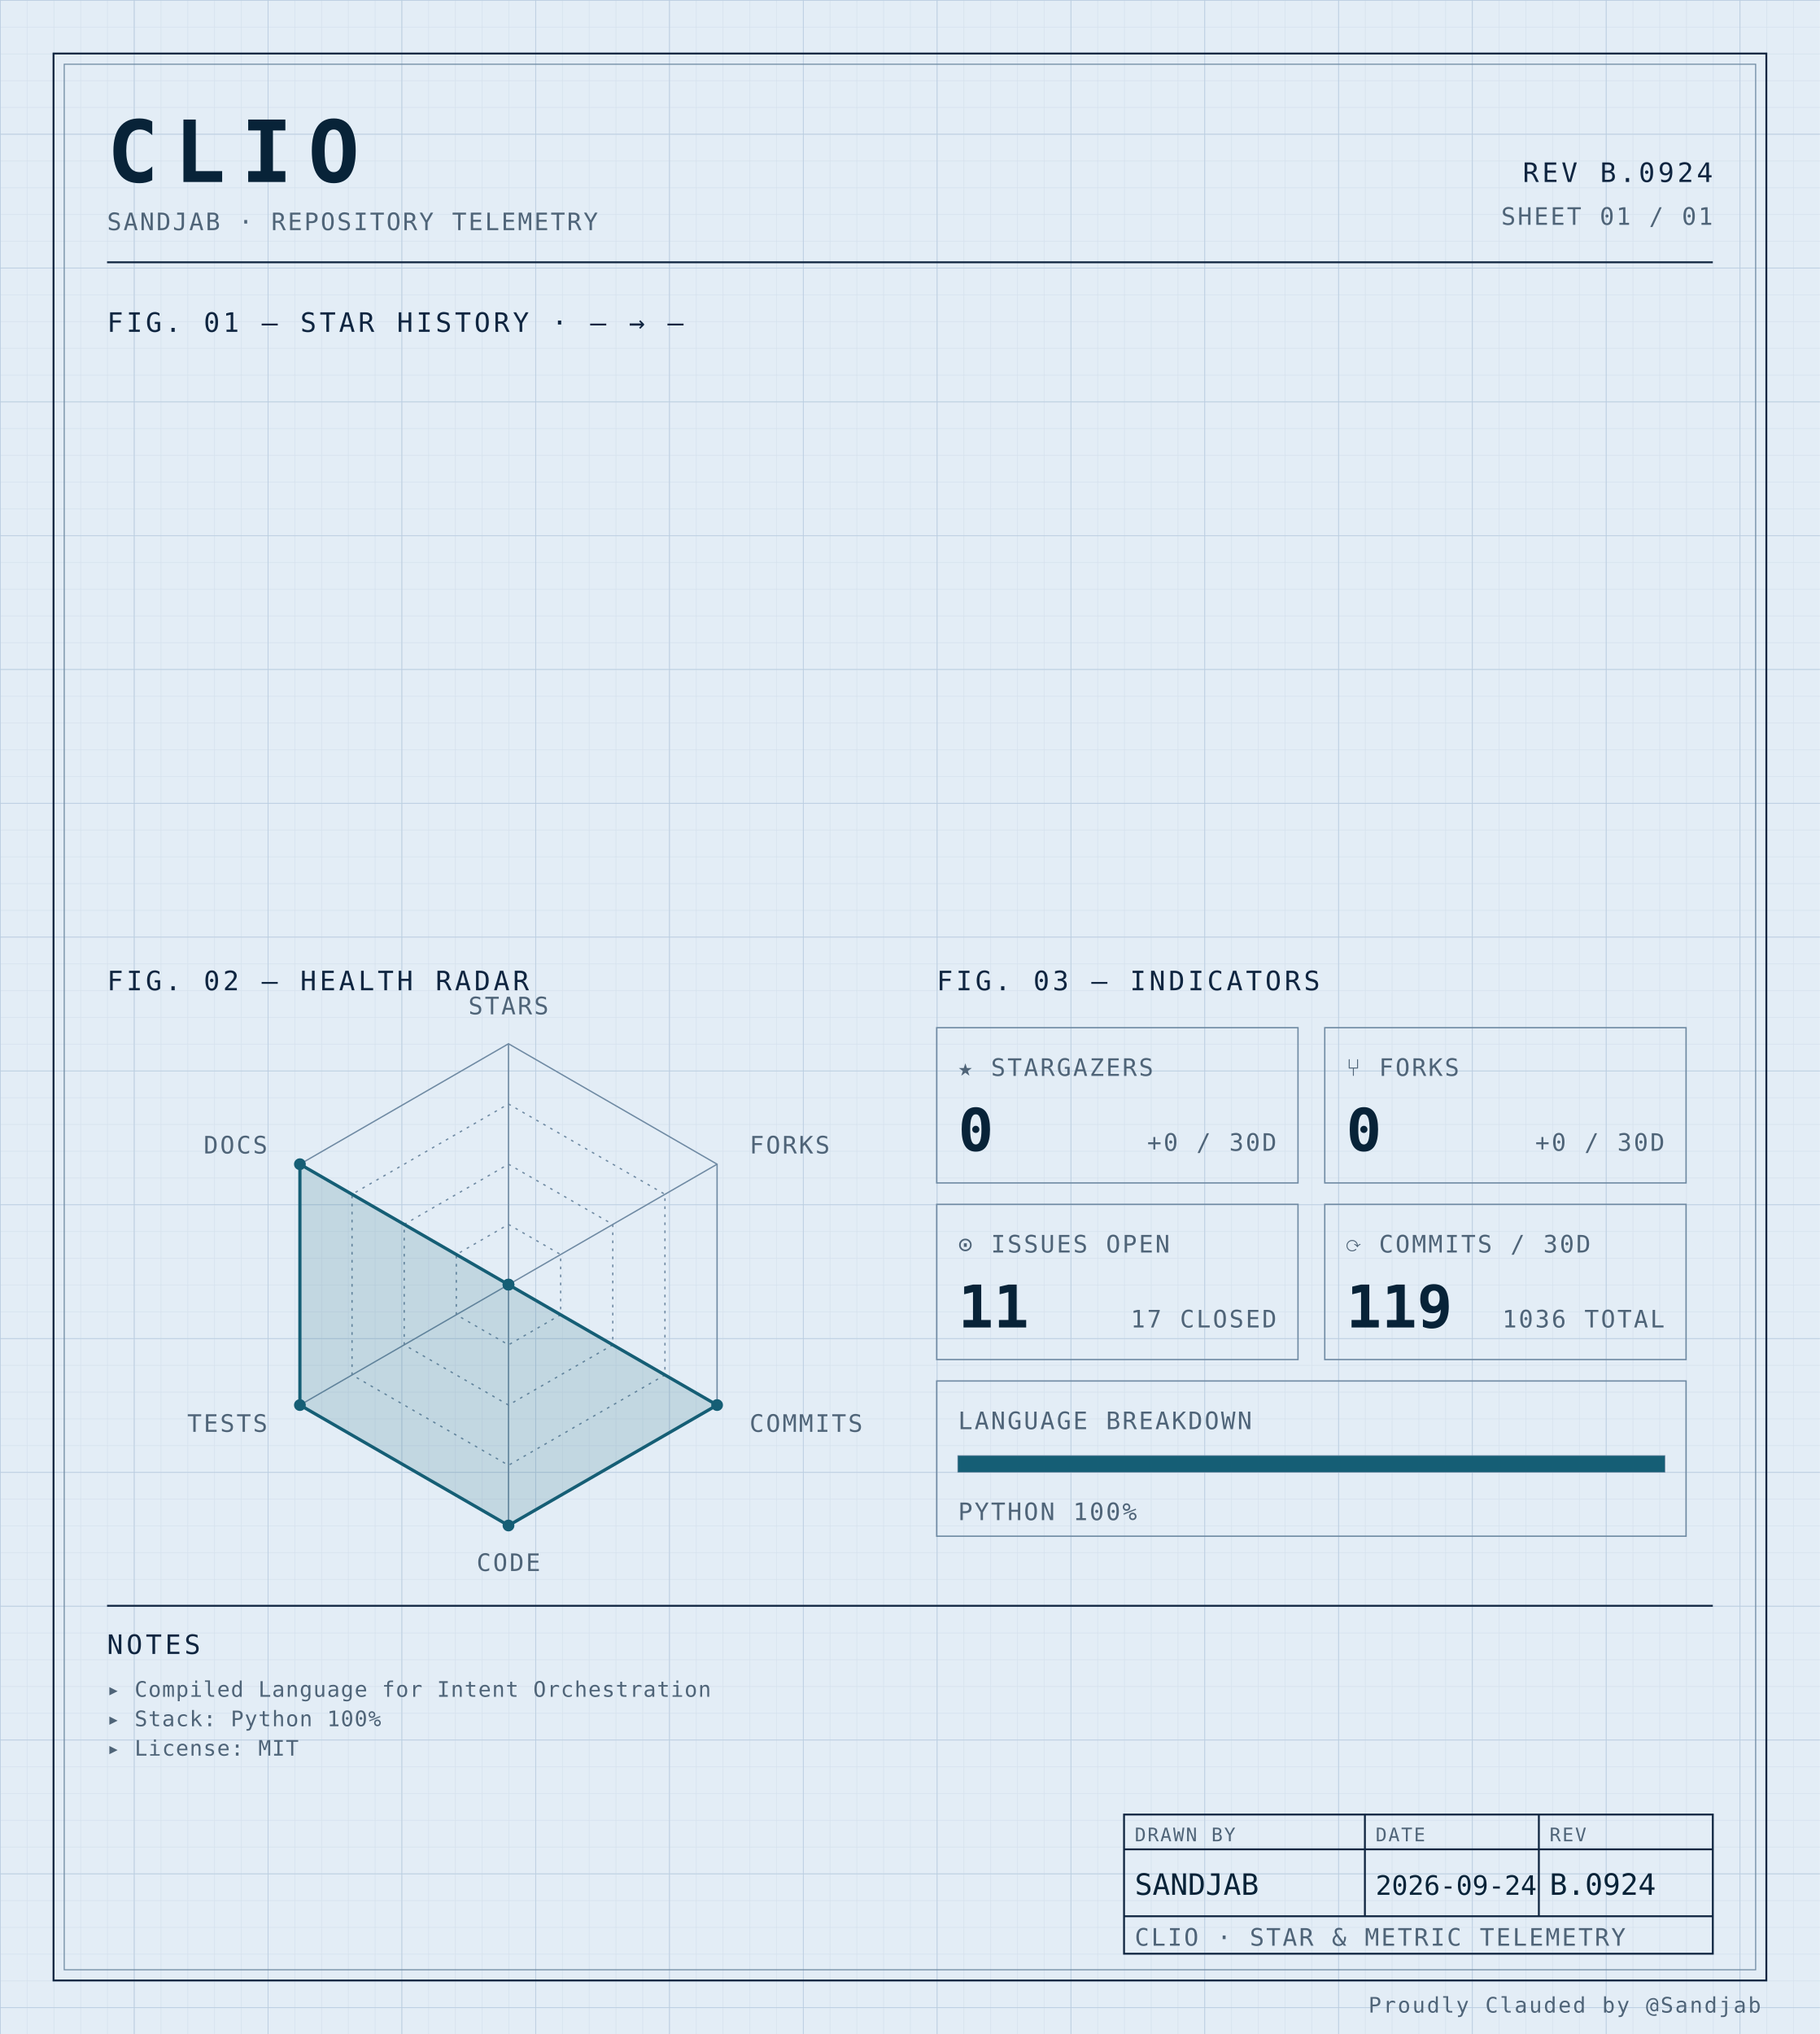
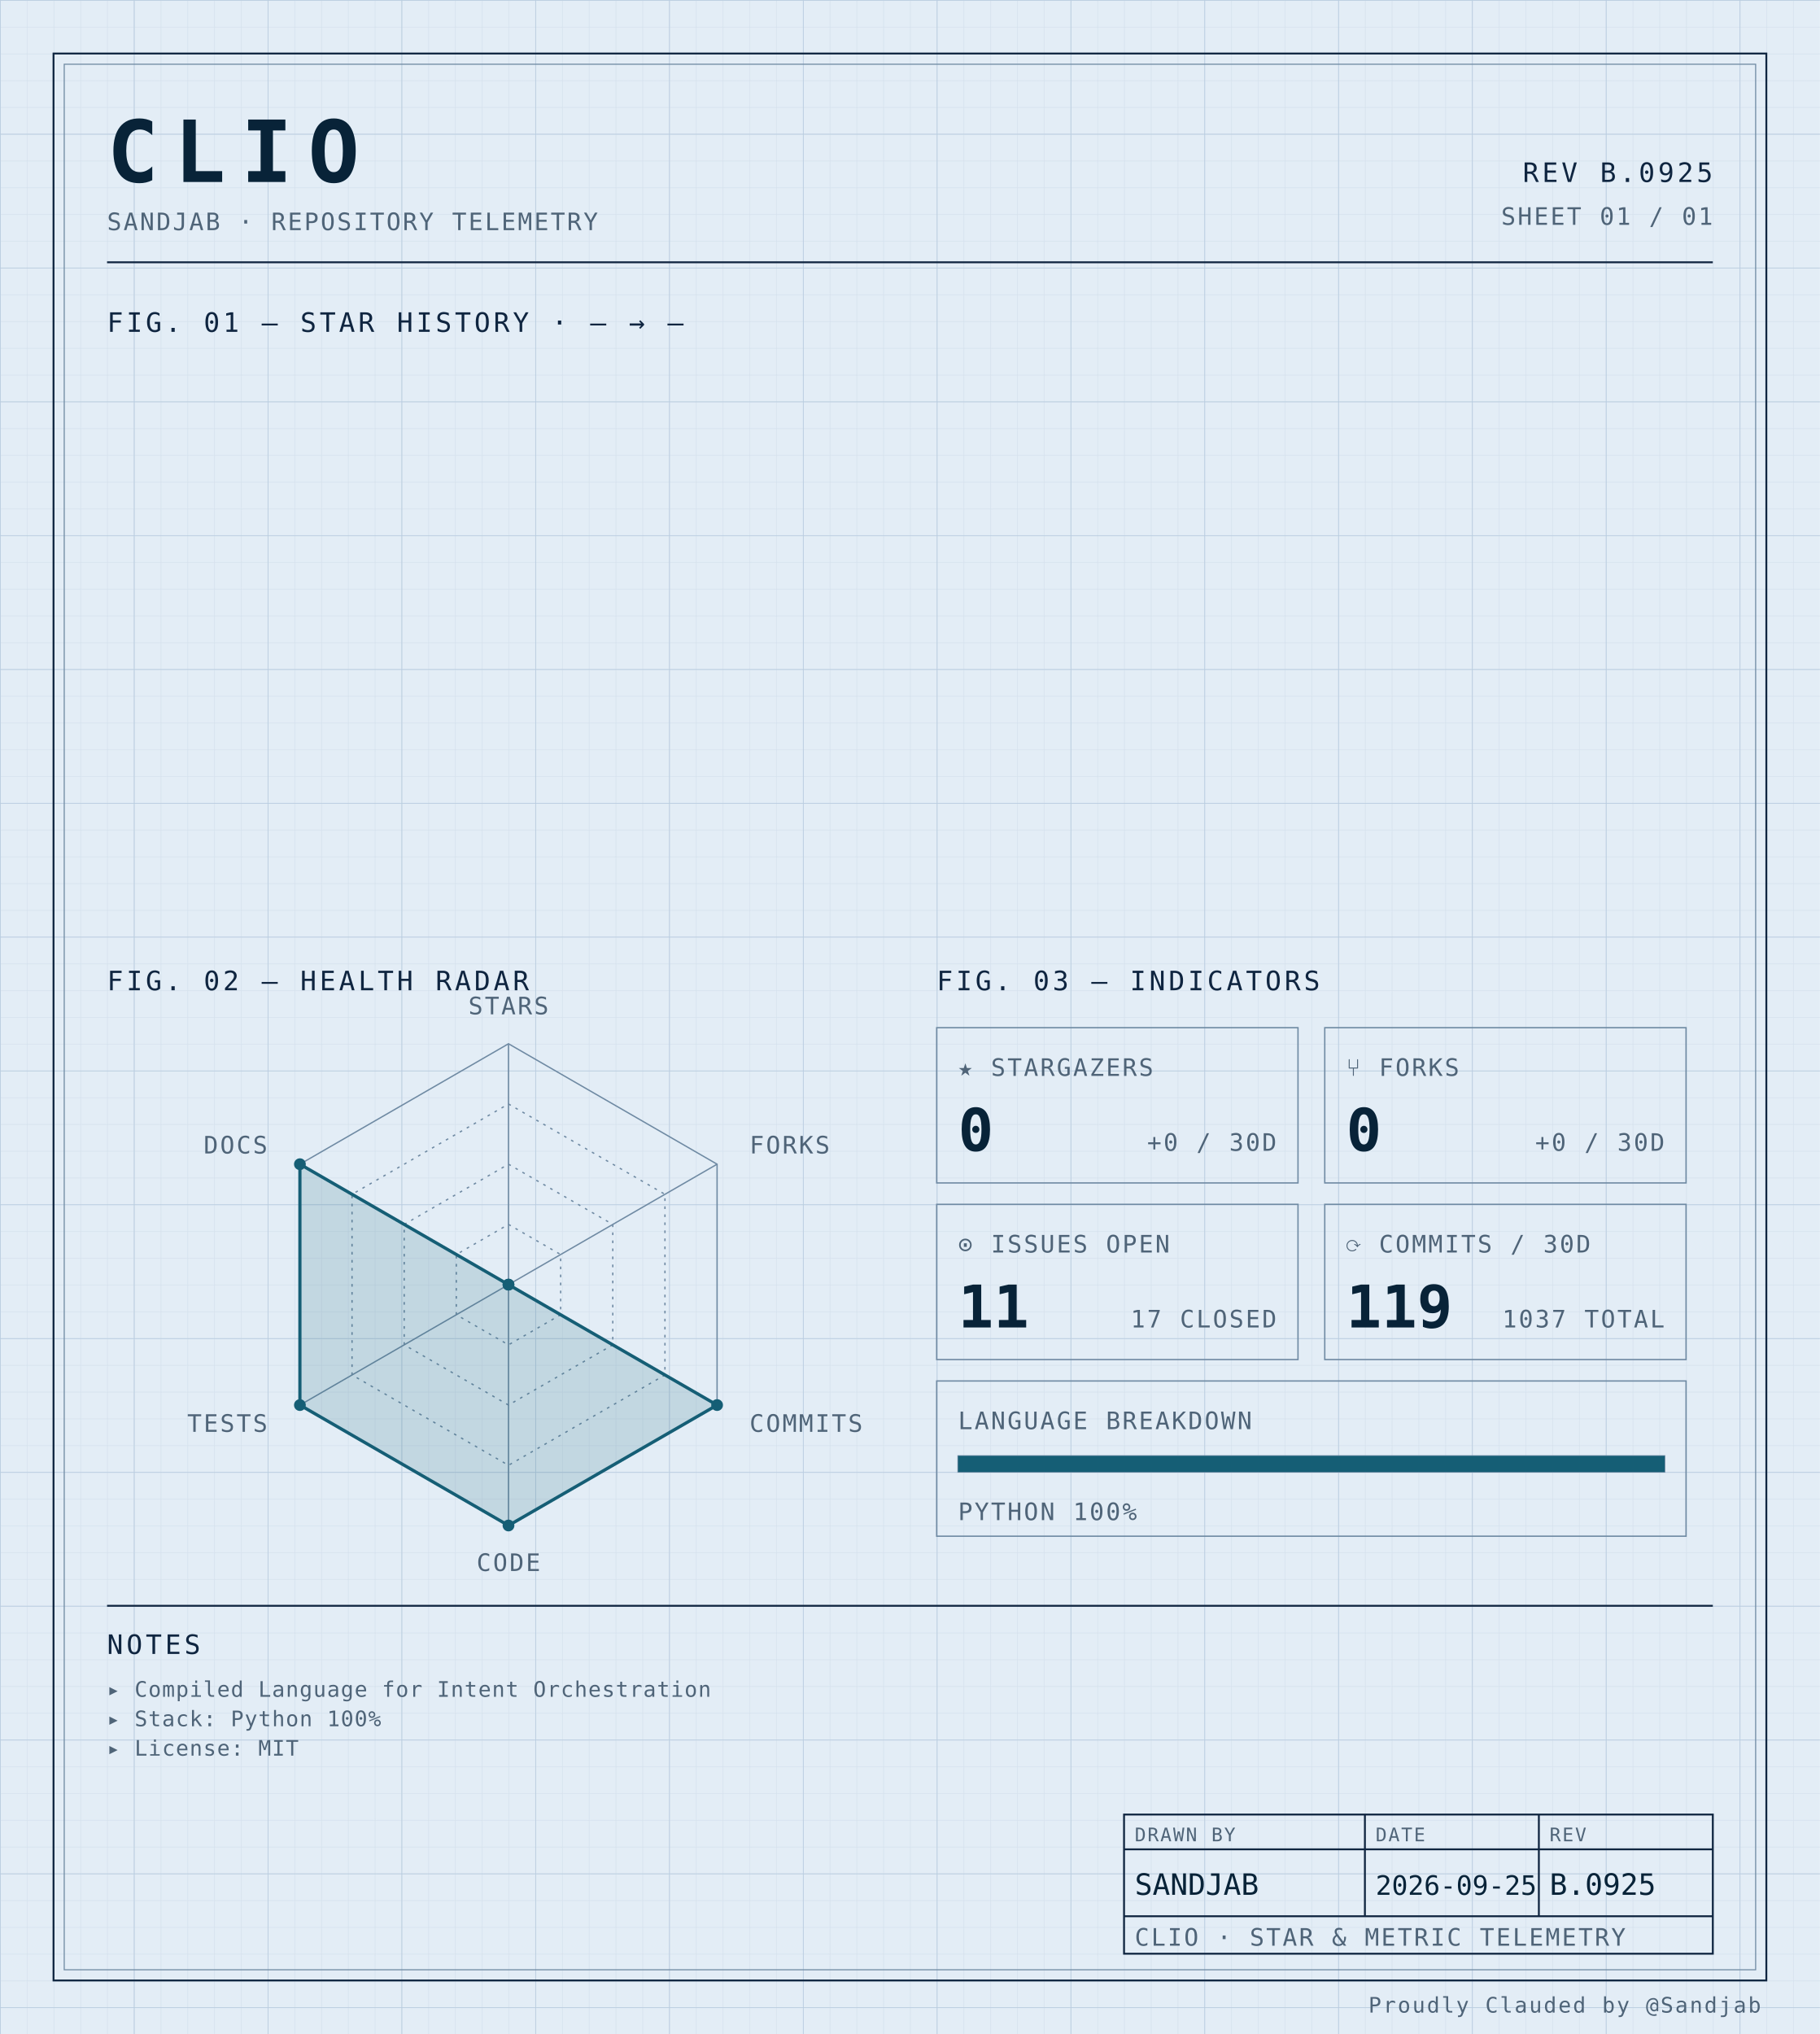
<svg xmlns="http://www.w3.org/2000/svg" width="100%" viewBox="0 0 680 760" role="img">
  <defs>
    <pattern id="grid-fine" width="10" height="10" patternUnits="userSpaceOnUse">
      <path d="M10 0H0V10" fill="none" stroke="#d4e0ec" stroke-width="0.4" />
    </pattern>
    <pattern id="grid-major" width="50" height="50" patternUnits="userSpaceOnUse">
      <path d="M50 0H0V50" fill="none" stroke="#b8cce0" stroke-width="0.5" />
    </pattern>
  </defs>
  <rect x="0" y="0" width="680" height="760" fill="#e3edf6" />
  <rect x="0" y="0" width="680" height="760" fill="url(#grid-fine)" />
  <rect x="0" y="0" width="680" height="760" fill="url(#grid-major)" />
  <rect x="20" y="20" width="640" height="720" fill="none" stroke="#0f2540" stroke-width="0.7" />
  <rect x="24" y="24" width="632" height="712" fill="none" stroke="#6f8aa3" stroke-width="0.4" />
  <text x="40" y="68" font-family="ui-monospace, 'SF Mono', 'JetBrains Mono', 'Cascadia Code', Consolas, monospace" font-size="32" font-weight="700" fill="#082338" text-anchor="start" letter-spacing="0.18em">CLIO</text>
  <text x="40" y="86" font-family="ui-monospace, 'SF Mono', 'JetBrains Mono', 'Cascadia Code', Consolas, monospace" font-size="9" font-weight="400" fill="#4f6478" text-anchor="start" letter-spacing="0.08em">SANDJAB · REPOSITORY TELEMETRY</text>
-   <text x="640" y="68" font-family="ui-monospace, 'SF Mono', 'JetBrains Mono', 'Cascadia Code', Consolas, monospace" font-size="10" font-weight="400" fill="#0f2540" text-anchor="end" letter-spacing="0.12em">REV B.0924</text>
+   <text x="640" y="68" font-family="ui-monospace, 'SF Mono', 'JetBrains Mono', 'Cascadia Code', Consolas, monospace" font-size="10" font-weight="400" fill="#0f2540" text-anchor="end" letter-spacing="0.12em">REV B.0925</text>
  <text x="640" y="84" font-family="ui-monospace, 'SF Mono', 'JetBrains Mono', 'Cascadia Code', Consolas, monospace" font-size="9" font-weight="400" fill="#4f6478" text-anchor="end" letter-spacing="0.08em">SHEET 01 / 01</text>
  <line x1="40" y1="98" x2="640" y2="98" stroke="#0f2540" stroke-width="0.7" />
  <text x="40" y="124" font-family="ui-monospace, 'SF Mono', 'JetBrains Mono', 'Cascadia Code', Consolas, monospace" font-size="10" font-weight="400" fill="#0f2540" text-anchor="start" letter-spacing="0.12em">FIG. 01 — STAR HISTORY · — → —</text>
  <text x="40" y="370" font-family="ui-monospace, 'SF Mono', 'JetBrains Mono', 'Cascadia Code', Consolas, monospace" font-size="10" font-weight="400" fill="#0f2540" text-anchor="start" letter-spacing="0.12em">FIG. 02 — HEALTH RADAR</text>
  <g transform="translate(190 480)">
    <polygon points="0.00,-90.00 77.94,-45.00 77.94,45.00 0.00,90.00 -77.94,45.00 -77.94,-45.00" fill="none" stroke="#6f8aa3" stroke-width="0.5" />
    <polygon points="0.00,-67.50 58.46,-33.75 58.46,33.75 0.00,67.50 -58.46,33.75 -58.46,-33.75" fill="none" stroke="#6f8aa3" stroke-width="0.5" stroke-dasharray="1,2" />
    <polygon points="0.00,-45.00 38.97,-22.50 38.97,22.50 0.00,45.00 -38.97,22.50 -38.97,-22.50" fill="none" stroke="#6f8aa3" stroke-width="0.5" stroke-dasharray="1,2" />
    <polygon points="0.00,-22.50 19.49,-11.25 19.49,11.25 0.00,22.50 -19.49,11.25 -19.49,-11.25" fill="none" stroke="#6f8aa3" stroke-width="0.5" stroke-dasharray="1,2" />
    <line x1="0" y1="0" x2="0.00" y2="-90.00" stroke="#6f8aa3" stroke-width="0.5" />
    <line x1="0" y1="0" x2="77.94" y2="-45.00" stroke="#6f8aa3" stroke-width="0.5" />
    <line x1="0" y1="0" x2="77.94" y2="45.00" stroke="#6f8aa3" stroke-width="0.5" />
    <line x1="0" y1="0" x2="0.00" y2="90.00" stroke="#6f8aa3" stroke-width="0.5" />
    <line x1="0" y1="0" x2="-77.94" y2="45.00" stroke="#6f8aa3" stroke-width="0.5" />
    <line x1="0" y1="0" x2="-77.94" y2="-45.00" stroke="#6f8aa3" stroke-width="0.5" />
    <polygon points="0.00,0.00 0.00,0.00 77.94,45.00 0.00,90.00 -77.94,45.00 -77.94,-45.00" fill="#155e75" fill-opacity="0.16" stroke="#155e75" stroke-width="1.2" />
    <circle cx="0.00" cy="0.00" r="2.2" fill="#155e75" />
    <circle cx="0.00" cy="0.00" r="2.2" fill="#155e75" />
    <circle cx="77.94" cy="45.00" r="2.2" fill="#155e75" />
    <circle cx="0.00" cy="90.00" r="2.2" fill="#155e75" />
    <circle cx="-77.94" cy="45.00" r="2.2" fill="#155e75" />
    <circle cx="-77.94" cy="-45.00" r="2.2" fill="#155e75" />
    <text x="6.3681633555662356e-15" y="-101" font-family="ui-monospace, 'SF Mono', 'JetBrains Mono', 'Cascadia Code', Consolas, monospace" font-size="9" font-weight="400" fill="#4f6478" text-anchor="middle" letter-spacing="0.08em">STARS</text>
    <text x="90.067" y="-49" font-family="ui-monospace, 'SF Mono', 'JetBrains Mono', 'Cascadia Code', Consolas, monospace" font-size="9" font-weight="400" fill="#4f6478" text-anchor="start" letter-spacing="0.08em">FORKS</text>
    <text x="90.067" y="55" font-family="ui-monospace, 'SF Mono', 'JetBrains Mono', 'Cascadia Code', Consolas, monospace" font-size="9" font-weight="400" fill="#4f6478" text-anchor="start" letter-spacing="0.08em">COMMITS</text>
    <text x="6.3681633555662356e-15" y="107" font-family="ui-monospace, 'SF Mono', 'JetBrains Mono', 'Cascadia Code', Consolas, monospace" font-size="9" font-weight="400" fill="#4f6478" text-anchor="middle" letter-spacing="0.08em">CODE</text>
    <text x="-90.067" y="55" font-family="ui-monospace, 'SF Mono', 'JetBrains Mono', 'Cascadia Code', Consolas, monospace" font-size="9" font-weight="400" fill="#4f6478" text-anchor="end" letter-spacing="0.08em">TESTS</text>
    <text x="-90.067" y="-49" font-family="ui-monospace, 'SF Mono', 'JetBrains Mono', 'Cascadia Code', Consolas, monospace" font-size="9" font-weight="400" fill="#4f6478" text-anchor="end" letter-spacing="0.08em">DOCS</text>
  </g>
  <text x="350" y="370" font-family="ui-monospace, 'SF Mono', 'JetBrains Mono', 'Cascadia Code', Consolas, monospace" font-size="10" font-weight="400" fill="#0f2540" text-anchor="start" letter-spacing="0.12em">FIG. 03 — INDICATORS</text>
  <rect x="350" y="384" width="135" height="58" fill="none" stroke="#6f8aa3" stroke-width="0.5" />
  <text x="358" y="402" font-family="ui-monospace, 'SF Mono', 'JetBrains Mono', 'Cascadia Code', Consolas, monospace" font-size="9" font-weight="400" fill="#4f6478" text-anchor="start" letter-spacing="0.08em">★ STARGAZERS</text>
  <text x="358" y="430" font-family="ui-monospace, 'SF Mono', 'JetBrains Mono', 'Cascadia Code', Consolas, monospace" font-size="22" font-weight="700" fill="#082338" text-anchor="start" letter-spacing="normal">0</text>
  <text x="477" y="430" font-family="ui-monospace, 'SF Mono', 'JetBrains Mono', 'Cascadia Code', Consolas, monospace" font-size="9" font-weight="400" fill="#4f6478" text-anchor="end" letter-spacing="0.08em">+0 / 30D</text>
  <rect x="495" y="384" width="135" height="58" fill="none" stroke="#6f8aa3" stroke-width="0.5" />
  <text x="503" y="402" font-family="ui-monospace, 'SF Mono', 'JetBrains Mono', 'Cascadia Code', Consolas, monospace" font-size="9" font-weight="400" fill="#4f6478" text-anchor="start" letter-spacing="0.08em">⑂ FORKS</text>
  <text x="503" y="430" font-family="ui-monospace, 'SF Mono', 'JetBrains Mono', 'Cascadia Code', Consolas, monospace" font-size="22" font-weight="700" fill="#082338" text-anchor="start" letter-spacing="normal">0</text>
  <text x="622" y="430" font-family="ui-monospace, 'SF Mono', 'JetBrains Mono', 'Cascadia Code', Consolas, monospace" font-size="9" font-weight="400" fill="#4f6478" text-anchor="end" letter-spacing="0.08em">+0 / 30D</text>
  <rect x="350" y="450" width="135" height="58" fill="none" stroke="#6f8aa3" stroke-width="0.5" />
  <text x="358" y="468" font-family="ui-monospace, 'SF Mono', 'JetBrains Mono', 'Cascadia Code', Consolas, monospace" font-size="9" font-weight="400" fill="#4f6478" text-anchor="start" letter-spacing="0.08em">⊙ ISSUES OPEN</text>
  <text x="358" y="496" font-family="ui-monospace, 'SF Mono', 'JetBrains Mono', 'Cascadia Code', Consolas, monospace" font-size="22" font-weight="700" fill="#082338" text-anchor="start" letter-spacing="normal">11</text>
  <text x="477" y="496" font-family="ui-monospace, 'SF Mono', 'JetBrains Mono', 'Cascadia Code', Consolas, monospace" font-size="9" font-weight="400" fill="#4f6478" text-anchor="end" letter-spacing="0.08em">17 CLOSED</text>
  <rect x="495" y="450" width="135" height="58" fill="none" stroke="#6f8aa3" stroke-width="0.5" />
  <text x="503" y="468" font-family="ui-monospace, 'SF Mono', 'JetBrains Mono', 'Cascadia Code', Consolas, monospace" font-size="9" font-weight="400" fill="#4f6478" text-anchor="start" letter-spacing="0.08em">⟳ COMMITS / 30D</text>
  <text x="503" y="496" font-family="ui-monospace, 'SF Mono', 'JetBrains Mono', 'Cascadia Code', Consolas, monospace" font-size="22" font-weight="700" fill="#082338" text-anchor="start" letter-spacing="normal">119</text>
-   <text x="622" y="496" font-family="ui-monospace, 'SF Mono', 'JetBrains Mono', 'Cascadia Code', Consolas, monospace" font-size="9" font-weight="400" fill="#4f6478" text-anchor="end" letter-spacing="0.08em">1036 TOTAL</text>
+   <text x="622" y="496" font-family="ui-monospace, 'SF Mono', 'JetBrains Mono', 'Cascadia Code', Consolas, monospace" font-size="9" font-weight="400" fill="#4f6478" text-anchor="end" letter-spacing="0.08em">1037 TOTAL</text>
  <rect x="350" y="516" width="280" height="58" fill="none" stroke="#6f8aa3" stroke-width="0.5" />
  <text x="358" y="534" font-family="ui-monospace, 'SF Mono', 'JetBrains Mono', 'Cascadia Code', Consolas, monospace" font-size="9" font-weight="400" fill="#4f6478" text-anchor="start" letter-spacing="0.08em">LANGUAGE BREAKDOWN</text>
  <rect x="358" y="544" width="264" height="6" fill="none" stroke="#6f8aa3" stroke-width="0.5" />
  <rect x="358" y="544" width="264.00" height="6" fill="#155e75" />
  <text x="358" y="568" font-family="ui-monospace, 'SF Mono', 'JetBrains Mono', 'Cascadia Code', Consolas, monospace" font-size="9" font-weight="400" fill="#4f6478" text-anchor="start" letter-spacing="0.08em">PYTHON 100%</text>
  <line x1="40" y1="600" x2="640" y2="600" stroke="#0f2540" stroke-width="0.7" />
  <text x="40" y="618" font-family="ui-monospace, 'SF Mono', 'JetBrains Mono', 'Cascadia Code', Consolas, monospace" font-size="10" font-weight="400" fill="#0f2540" text-anchor="start" letter-spacing="0.12em">NOTES</text>
  <text x="40" y="634" font-family="ui-monospace, 'SF Mono', 'JetBrains Mono', 'Cascadia Code', Consolas, monospace" font-size="8" font-weight="400" fill="#4f6478" text-anchor="start" letter-spacing="0.04em">▸ Compiled Language for Intent Orchestration</text>
  <text x="40" y="645" font-family="ui-monospace, 'SF Mono', 'JetBrains Mono', 'Cascadia Code', Consolas, monospace" font-size="8" font-weight="400" fill="#4f6478" text-anchor="start" letter-spacing="0.04em">▸ Stack: Python 100%</text>
  <text x="40" y="656" font-family="ui-monospace, 'SF Mono', 'JetBrains Mono', 'Cascadia Code', Consolas, monospace" font-size="8" font-weight="400" fill="#4f6478" text-anchor="start" letter-spacing="0.04em">▸ License: MIT</text>
  <rect x="420" y="678" width="220" height="52" fill="none" stroke="#0f2540" stroke-width="0.7" />
  <line x1="420" y1="691" x2="640" y2="691" stroke="#0f2540" stroke-width="0.7" />
  <line x1="420" y1="716" x2="640" y2="716" stroke="#0f2540" stroke-width="0.7" />
  <line x1="510" y1="678" x2="510" y2="716" stroke="#0f2540" stroke-width="0.7" />
  <line x1="575" y1="678" x2="575" y2="716" stroke="#0f2540" stroke-width="0.7" />
  <text x="424" y="688" font-family="ui-monospace, 'SF Mono', 'JetBrains Mono', 'Cascadia Code', Consolas, monospace" font-size="7" font-weight="400" fill="#4f6478" text-anchor="start" letter-spacing="0.08em">DRAWN BY</text>
  <text x="514" y="688" font-family="ui-monospace, 'SF Mono', 'JetBrains Mono', 'Cascadia Code', Consolas, monospace" font-size="7" font-weight="400" fill="#4f6478" text-anchor="start" letter-spacing="0.08em">DATE</text>
  <text x="579" y="688" font-family="ui-monospace, 'SF Mono', 'JetBrains Mono', 'Cascadia Code', Consolas, monospace" font-size="7" font-weight="400" fill="#4f6478" text-anchor="start" letter-spacing="0.08em">REV</text>
  <text x="424" y="708" font-family="ui-monospace, 'SF Mono', 'JetBrains Mono', 'Cascadia Code', Consolas, monospace" font-size="11" font-weight="400" fill="#082338" text-anchor="start" letter-spacing="normal">SANDJAB</text>
-   <text x="514" y="708" font-family="ui-monospace, 'SF Mono', 'JetBrains Mono', 'Cascadia Code', Consolas, monospace" font-size="10" font-weight="400" fill="#082338" text-anchor="start" letter-spacing="normal">2026-09-24</text>
-   <text x="579" y="708" font-family="ui-monospace, 'SF Mono', 'JetBrains Mono', 'Cascadia Code', Consolas, monospace" font-size="11" font-weight="400" fill="#082338" text-anchor="start" letter-spacing="normal">B.0924</text>
+   <text x="514" y="708" font-family="ui-monospace, 'SF Mono', 'JetBrains Mono', 'Cascadia Code', Consolas, monospace" font-size="10" font-weight="400" fill="#082338" text-anchor="start" letter-spacing="normal">2026-09-25</text>
+   <text x="579" y="708" font-family="ui-monospace, 'SF Mono', 'JetBrains Mono', 'Cascadia Code', Consolas, monospace" font-size="11" font-weight="400" fill="#082338" text-anchor="start" letter-spacing="normal">B.0925</text>
  <text x="424" y="727" font-family="ui-monospace, 'SF Mono', 'JetBrains Mono', 'Cascadia Code', Consolas, monospace" font-size="9" font-weight="400" fill="#4f6478" text-anchor="start" letter-spacing="0.08em">CLIO · STAR &amp; METRIC TELEMETRY</text>
  <text x="658" y="752" font-family="ui-monospace, 'SF Mono', 'JetBrains Mono', 'Cascadia Code', Consolas, monospace" font-size="8" font-weight="400" fill="#4f6478" text-anchor="end" letter-spacing="0.08em">Proudly Clauded by @Sandjab</text>
</svg>
